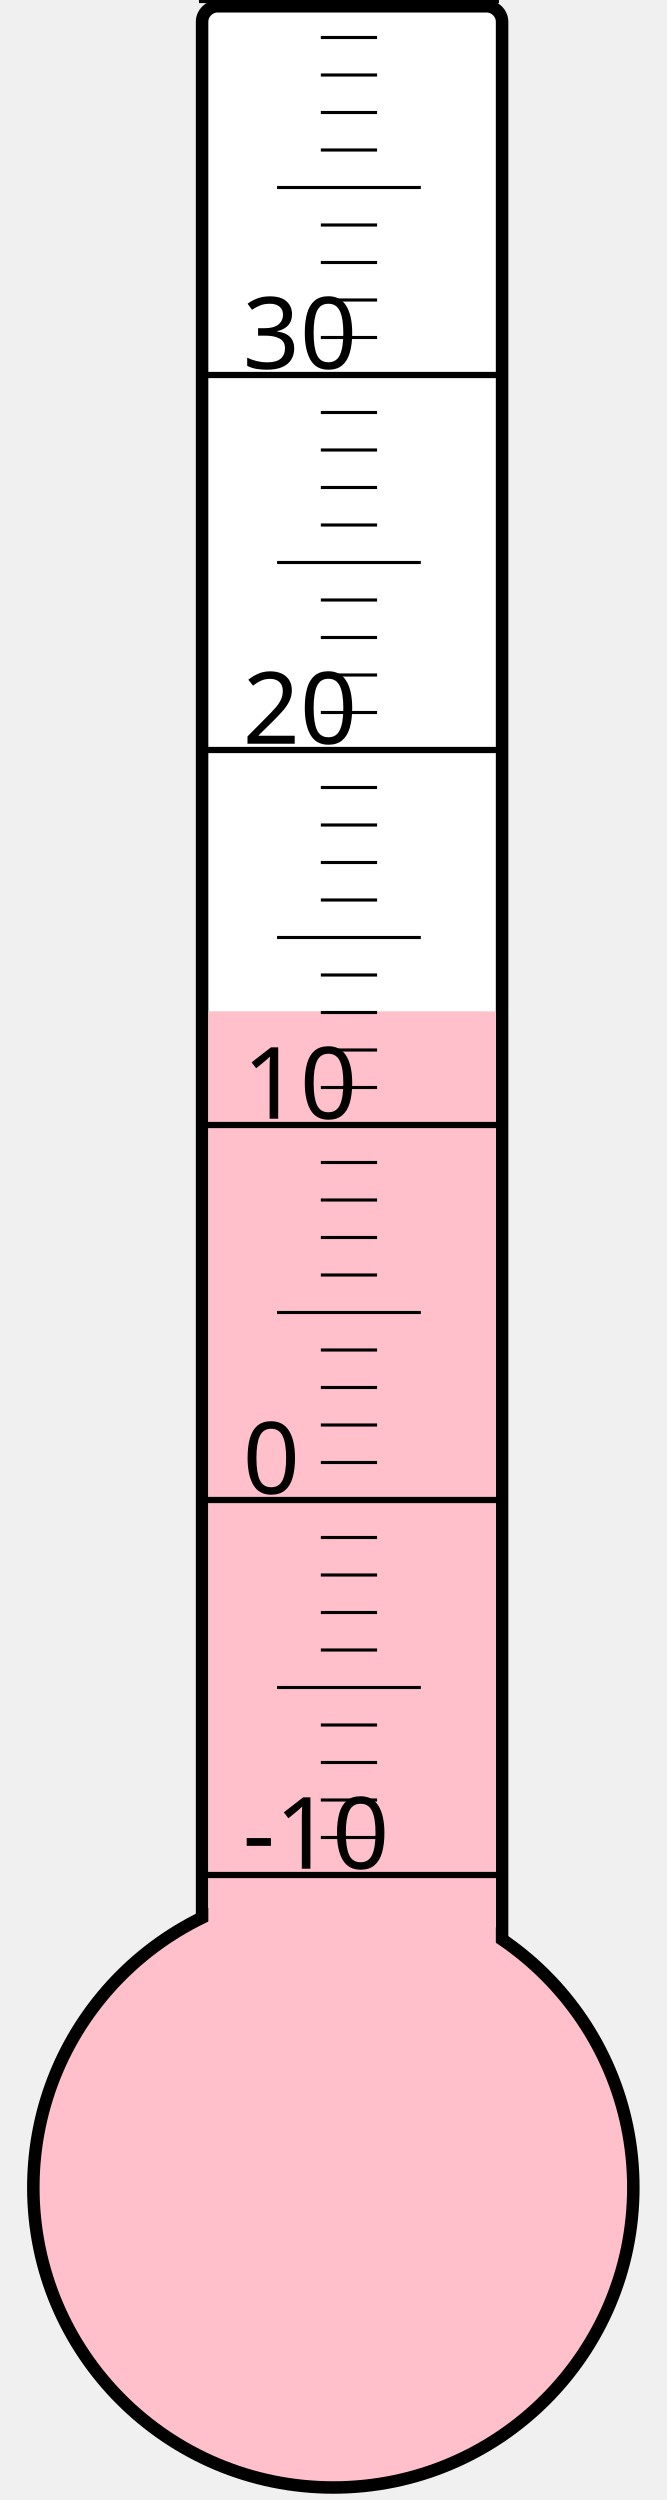
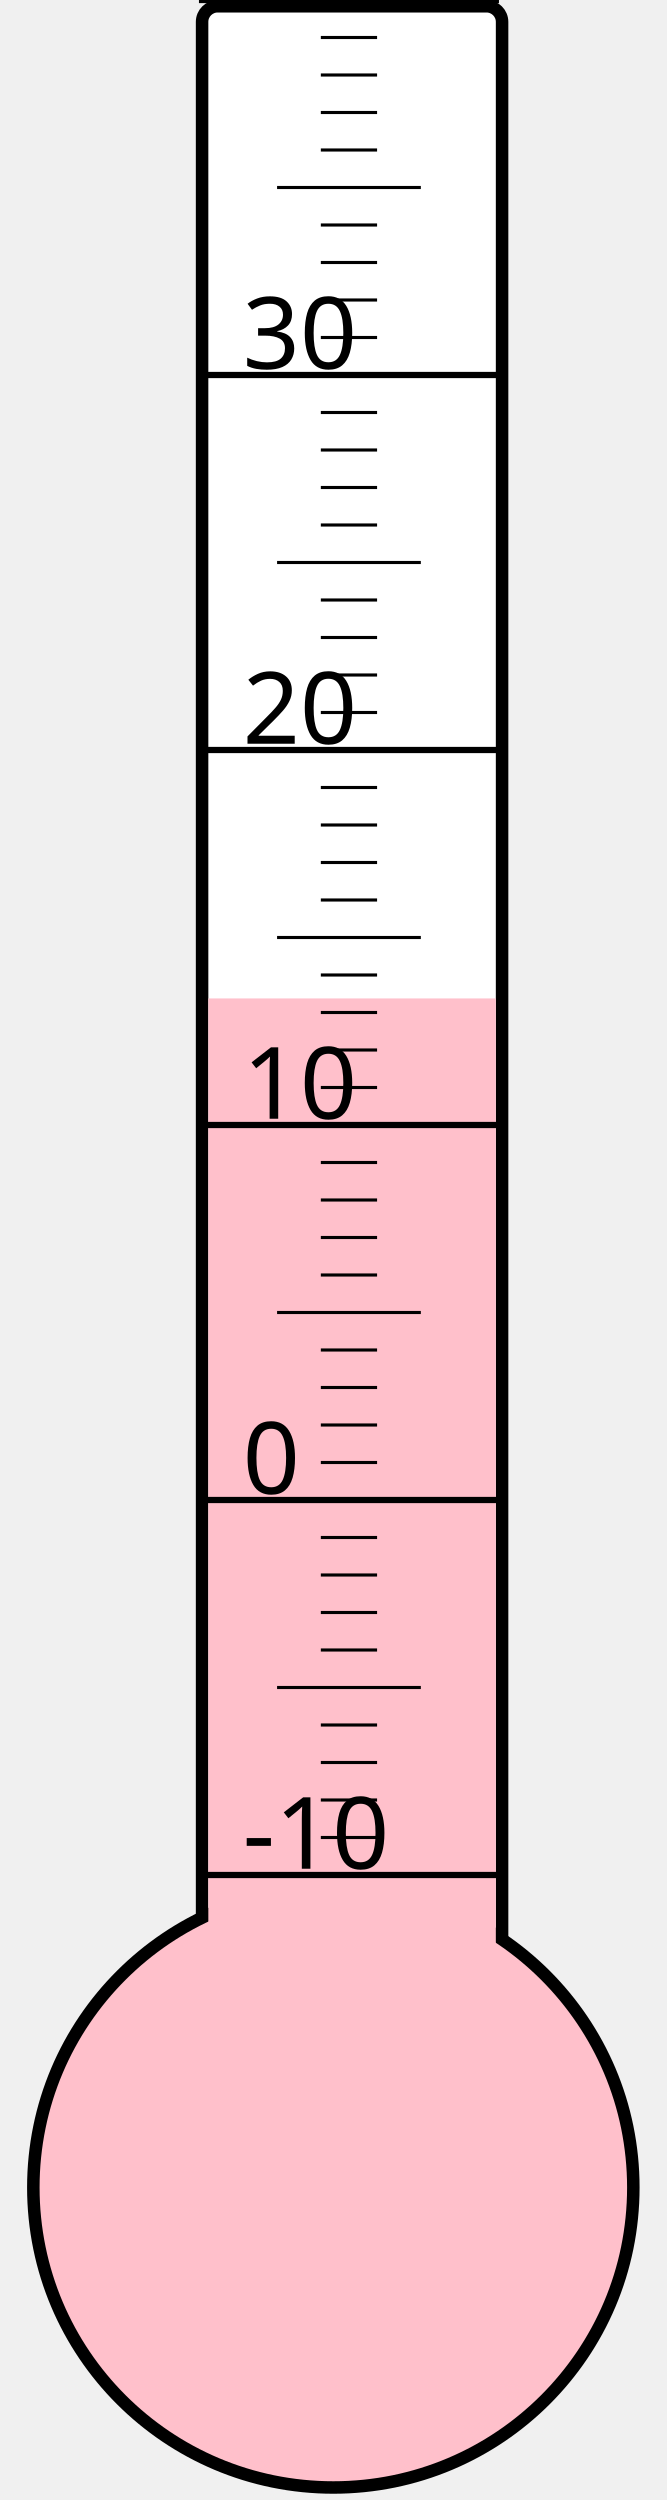
<svg xmlns="http://www.w3.org/2000/svg" width="40px" height="150px" viewBox="0 0 200 800">
  <rect width="200" height="800" x="0" y="0" style="fill: #ffffeb; fill-opacity: 0;" />
  <rect width="96" height="680" x="58" y="2" rx="5" ry="5" style="fill: white; fill-opacity: 1; stroke: black; stroke-width: 4;" />
  <circle cx="100" cy="700" r="96" style="fill: pink; stroke: black; stroke-width: 4;" />
-   <rect width="92" height="376.375" x="60" y="323.625" style="fill: pink; fill-opacity: 1; stroke-width: 0;" />
+   <rect width="92" height="380.5" x="60" y="319.5" style="fill: pink; fill-opacity: 1; stroke-width: 0;" />
  <text x="71" y="598" style="font-family: sans-serif; font-size: 24pt;">-10</text>
  <text x="71" y="478" style="font-family: sans-serif; font-size: 24pt;">0</text>
  <text x="71" y="358" style="font-family: sans-serif; font-size: 24pt;">10</text>
  <text x="71" y="238" style="font-family: sans-serif; font-size: 24pt;">20</text>
  <text x="71" y="118" style="font-family: sans-serif; font-size: 24pt;">30</text>
  <g style="stroke: black;">
    <line x1="57" y1="600" x2="153" y2="600" style="stroke-width: 2;" />
    <line x1="96" y1="588" x2="114" y2="588" style="stroke-width: 1;" />
    <line x1="96" y1="576" x2="114" y2="576" style="stroke-width: 1;" />
    <line x1="96" y1="564" x2="114" y2="564" style="stroke-width: 1;" />
    <line x1="96" y1="552" x2="114" y2="552" style="stroke-width: 1;" />
    <line x1="82" y1="540" x2="128" y2="540" style="stroke-width: 1;" />
    <line x1="96" y1="528" x2="114" y2="528" style="stroke-width: 1;" />
    <line x1="96" y1="516" x2="114" y2="516" style="stroke-width: 1;" />
    <line x1="96" y1="504" x2="114" y2="504" style="stroke-width: 1;" />
    <line x1="96" y1="492" x2="114" y2="492" style="stroke-width: 1;" />
    <line x1="57" y1="480" x2="153" y2="480" style="stroke-width: 2;" />
    <line x1="96" y1="468" x2="114" y2="468" style="stroke-width: 1;" />
    <line x1="96" y1="456" x2="114" y2="456" style="stroke-width: 1;" />
    <line x1="96" y1="444" x2="114" y2="444" style="stroke-width: 1;" />
    <line x1="96" y1="432" x2="114" y2="432" style="stroke-width: 1;" />
    <line x1="82" y1="420" x2="128" y2="420" style="stroke-width: 1;" />
    <line x1="96" y1="408" x2="114" y2="408" style="stroke-width: 1;" />
    <line x1="96" y1="396" x2="114" y2="396" style="stroke-width: 1;" />
    <line x1="96" y1="384" x2="114" y2="384" style="stroke-width: 1;" />
    <line x1="96" y1="372" x2="114" y2="372" style="stroke-width: 1;" />
    <line x1="57" y1="360" x2="153" y2="360" style="stroke-width: 2;" />
    <line x1="96" y1="348" x2="114" y2="348" style="stroke-width: 1;" />
    <line x1="96" y1="336" x2="114" y2="336" style="stroke-width: 1;" />
    <line x1="96" y1="324" x2="114" y2="324" style="stroke-width: 1;" />
    <line x1="96" y1="312" x2="114" y2="312" style="stroke-width: 1;" />
    <line x1="82" y1="300" x2="128" y2="300" style="stroke-width: 1;" />
    <line x1="96" y1="288" x2="114" y2="288" style="stroke-width: 1;" />
    <line x1="96" y1="276" x2="114" y2="276" style="stroke-width: 1;" />
    <line x1="96" y1="264" x2="114" y2="264" style="stroke-width: 1;" />
    <line x1="96" y1="252" x2="114" y2="252" style="stroke-width: 1;" />
    <line x1="57" y1="240" x2="153" y2="240" style="stroke-width: 2;" />
    <line x1="96" y1="228" x2="114" y2="228" style="stroke-width: 1;" />
    <line x1="96" y1="216" x2="114" y2="216" style="stroke-width: 1;" />
    <line x1="96" y1="204" x2="114" y2="204" style="stroke-width: 1;" />
    <line x1="96" y1="192" x2="114" y2="192" style="stroke-width: 1;" />
    <line x1="82" y1="180" x2="128" y2="180" style="stroke-width: 1;" />
    <line x1="96" y1="168" x2="114" y2="168" style="stroke-width: 1;" />
    <line x1="96" y1="156" x2="114" y2="156" style="stroke-width: 1;" />
    <line x1="96" y1="144" x2="114" y2="144" style="stroke-width: 1;" />
    <line x1="96" y1="132" x2="114" y2="132" style="stroke-width: 1;" />
    <line x1="57" y1="120" x2="153" y2="120" style="stroke-width: 2;" />
    <line x1="96" y1="108" x2="114" y2="108" style="stroke-width: 1;" />
    <line x1="96" y1="96" x2="114" y2="96" style="stroke-width: 1;" />
    <line x1="96" y1="84" x2="114" y2="84" style="stroke-width: 1;" />
    <line x1="96" y1="72" x2="114" y2="72" style="stroke-width: 1;" />
    <line x1="82" y1="60" x2="128" y2="60" style="stroke-width: 1;" />
    <line x1="96" y1="48" x2="114" y2="48" style="stroke-width: 1;" />
    <line x1="96" y1="36" x2="114" y2="36" style="stroke-width: 1;" />
    <line x1="96" y1="24" x2="114" y2="24" style="stroke-width: 1;" />
    <line x1="96" y1="12" x2="114" y2="12" style="stroke-width: 1;" />
    <line x1="57" y1="0" x2="153" y2="0" style="stroke-width: 2;" />
  </g>
</svg>
